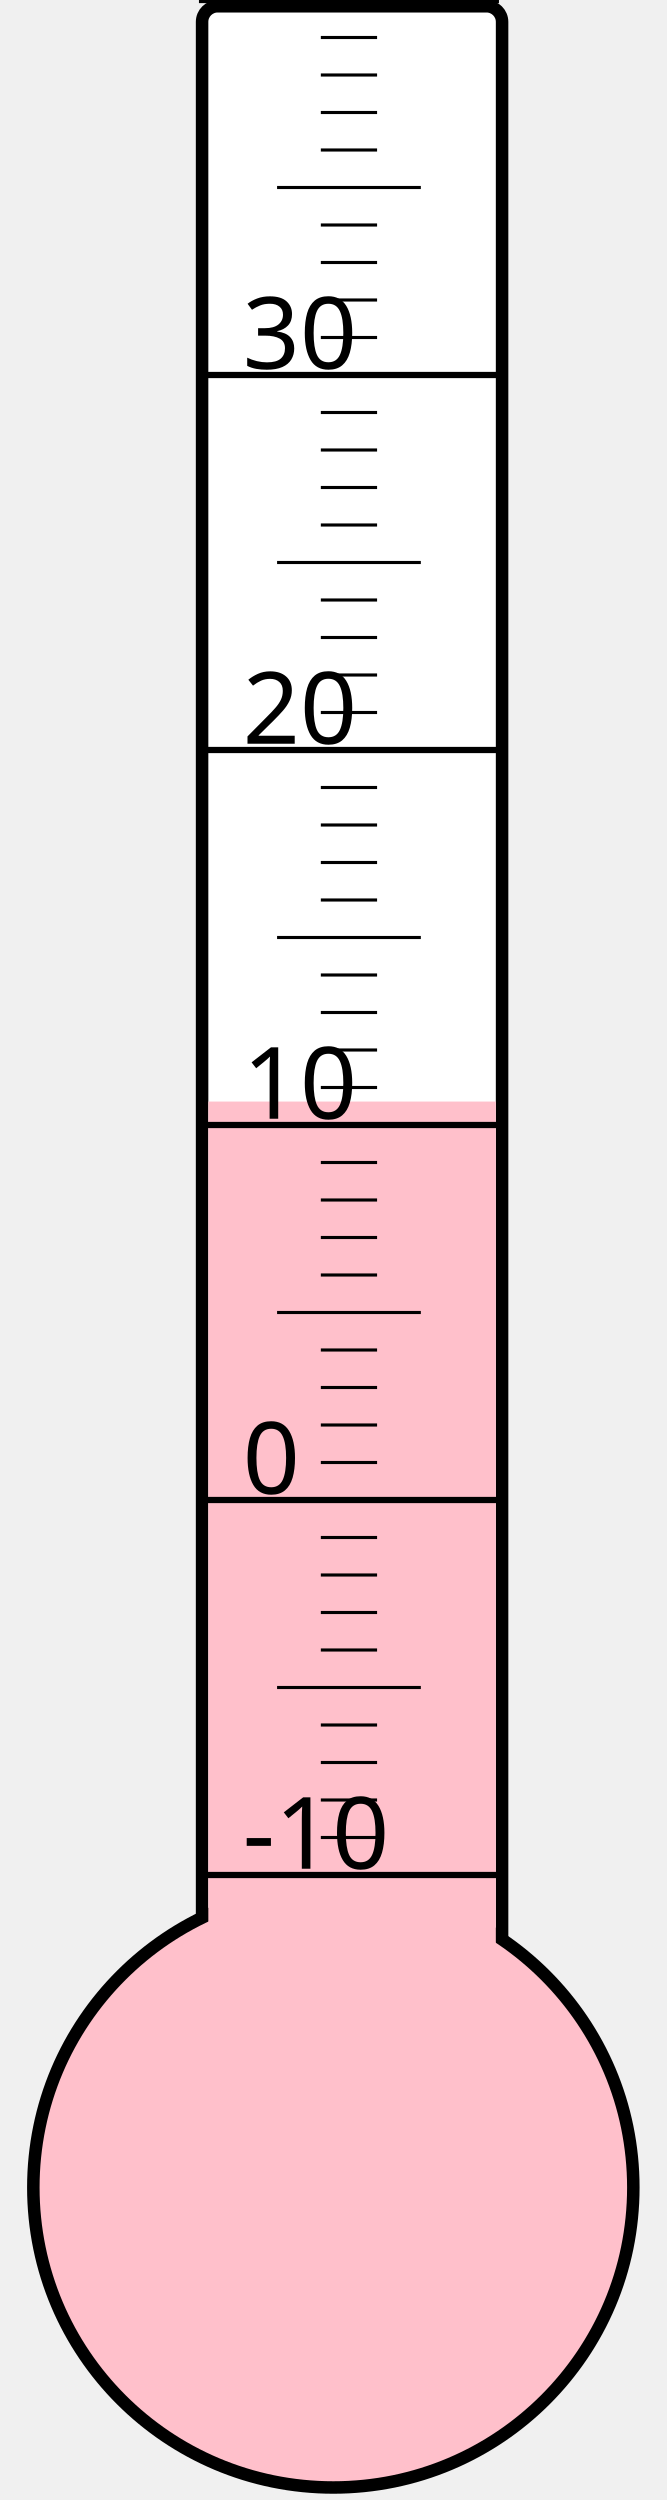
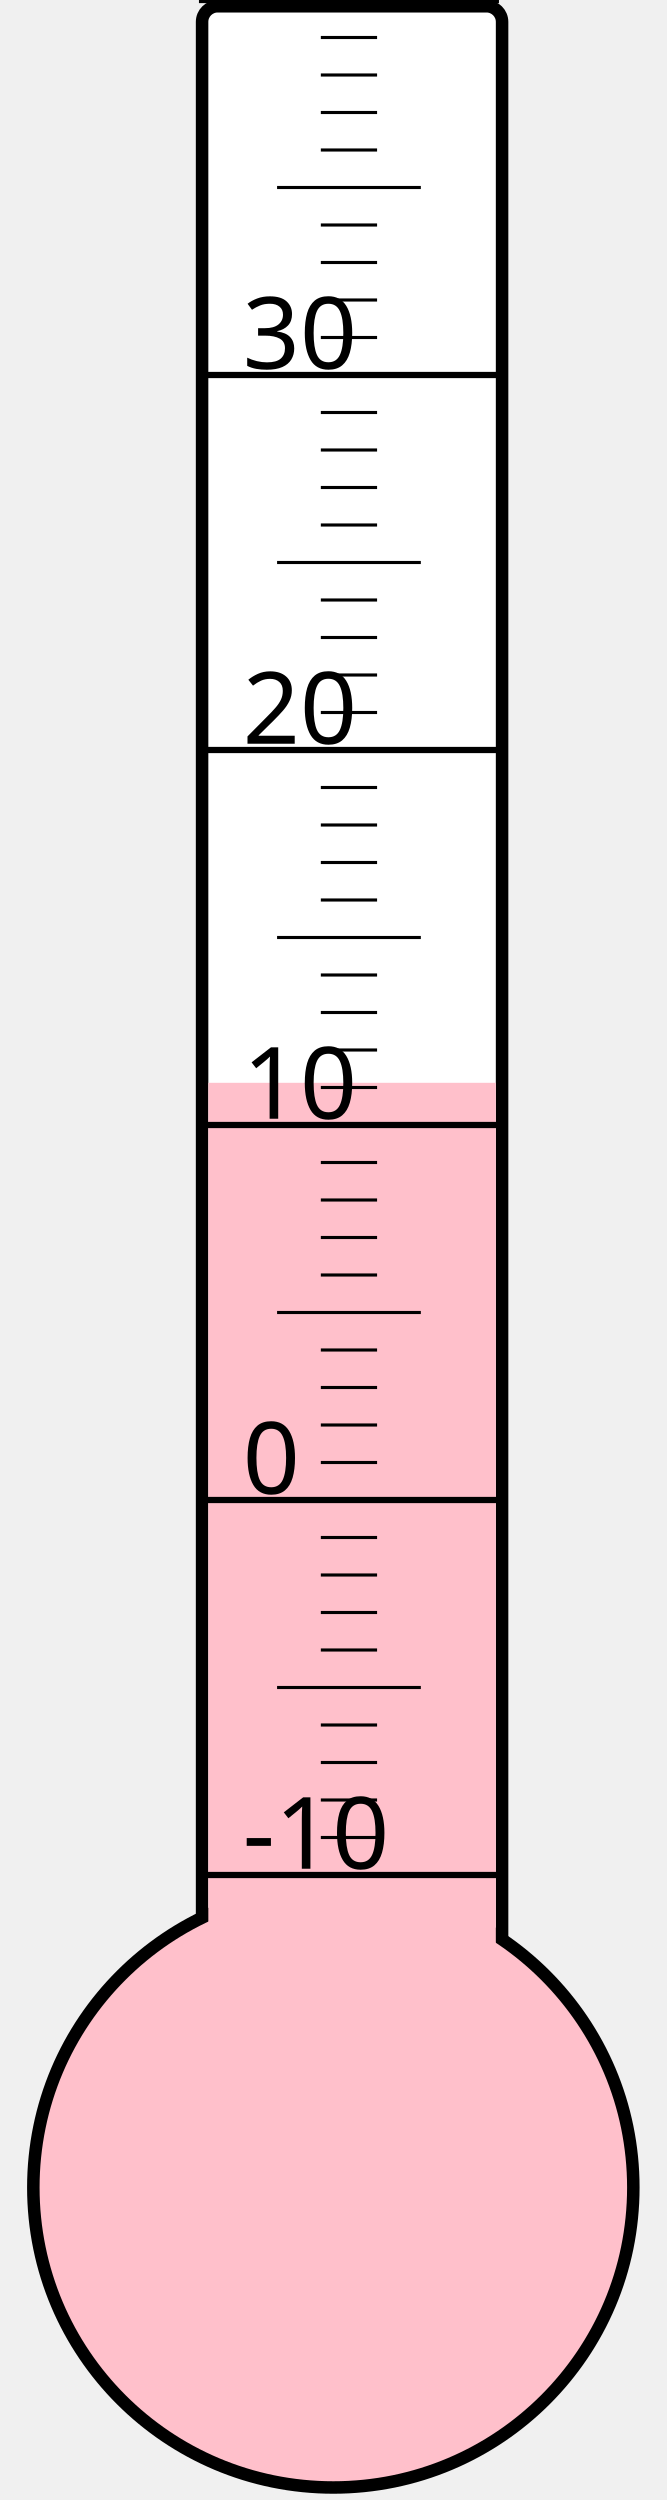
<svg xmlns="http://www.w3.org/2000/svg" width="40px" height="150px" viewBox="0 0 200 800">
  <rect width="200" height="800" x="0" y="0" style="fill: #ffffeb; fill-opacity: 0;" />
  <rect width="96" height="680" x="58" y="2" rx="5" ry="5" style="fill: white; fill-opacity: 1; stroke: black; stroke-width: 4;" />
  <circle cx="100" cy="700" r="96" style="fill: pink; stroke: black; stroke-width: 4;" />
-   <rect width="92" height="347.5" x="60" y="352.5" style="fill: pink; fill-opacity: 1; stroke-width: 0;" />
+   <rect width="92" height="353.5" x="60" y="346.5" style="fill: pink; fill-opacity: 1; stroke-width: 0;" />
  <text x="71" y="598" style="font-family: sans-serif; font-size: 24pt;">-10</text>
  <text x="71" y="478" style="font-family: sans-serif; font-size: 24pt;">0</text>
  <text x="71" y="358" style="font-family: sans-serif; font-size: 24pt;">10</text>
  <text x="71" y="238" style="font-family: sans-serif; font-size: 24pt;">20</text>
  <text x="71" y="118" style="font-family: sans-serif; font-size: 24pt;">30</text>
  <g style="stroke: black;">
    <line x1="57" y1="600" x2="153" y2="600" style="stroke-width: 2;" />
    <line x1="96" y1="588" x2="114" y2="588" style="stroke-width: 1;" />
    <line x1="96" y1="576" x2="114" y2="576" style="stroke-width: 1;" />
    <line x1="96" y1="564" x2="114" y2="564" style="stroke-width: 1;" />
    <line x1="96" y1="552" x2="114" y2="552" style="stroke-width: 1;" />
    <line x1="82" y1="540" x2="128" y2="540" style="stroke-width: 1;" />
    <line x1="96" y1="528" x2="114" y2="528" style="stroke-width: 1;" />
    <line x1="96" y1="516" x2="114" y2="516" style="stroke-width: 1;" />
    <line x1="96" y1="504" x2="114" y2="504" style="stroke-width: 1;" />
    <line x1="96" y1="492" x2="114" y2="492" style="stroke-width: 1;" />
    <line x1="57" y1="480" x2="153" y2="480" style="stroke-width: 2;" />
    <line x1="96" y1="468" x2="114" y2="468" style="stroke-width: 1;" />
    <line x1="96" y1="456" x2="114" y2="456" style="stroke-width: 1;" />
    <line x1="96" y1="444" x2="114" y2="444" style="stroke-width: 1;" />
    <line x1="96" y1="432" x2="114" y2="432" style="stroke-width: 1;" />
    <line x1="82" y1="420" x2="128" y2="420" style="stroke-width: 1;" />
    <line x1="96" y1="408" x2="114" y2="408" style="stroke-width: 1;" />
    <line x1="96" y1="396" x2="114" y2="396" style="stroke-width: 1;" />
    <line x1="96" y1="384" x2="114" y2="384" style="stroke-width: 1;" />
    <line x1="96" y1="372" x2="114" y2="372" style="stroke-width: 1;" />
    <line x1="57" y1="360" x2="153" y2="360" style="stroke-width: 2;" />
    <line x1="96" y1="348" x2="114" y2="348" style="stroke-width: 1;" />
    <line x1="96" y1="336" x2="114" y2="336" style="stroke-width: 1;" />
    <line x1="96" y1="324" x2="114" y2="324" style="stroke-width: 1;" />
    <line x1="96" y1="312" x2="114" y2="312" style="stroke-width: 1;" />
    <line x1="82" y1="300" x2="128" y2="300" style="stroke-width: 1;" />
    <line x1="96" y1="288" x2="114" y2="288" style="stroke-width: 1;" />
    <line x1="96" y1="276" x2="114" y2="276" style="stroke-width: 1;" />
    <line x1="96" y1="264" x2="114" y2="264" style="stroke-width: 1;" />
    <line x1="96" y1="252" x2="114" y2="252" style="stroke-width: 1;" />
    <line x1="57" y1="240" x2="153" y2="240" style="stroke-width: 2;" />
    <line x1="96" y1="228" x2="114" y2="228" style="stroke-width: 1;" />
    <line x1="96" y1="216" x2="114" y2="216" style="stroke-width: 1;" />
    <line x1="96" y1="204" x2="114" y2="204" style="stroke-width: 1;" />
    <line x1="96" y1="192" x2="114" y2="192" style="stroke-width: 1;" />
    <line x1="82" y1="180" x2="128" y2="180" style="stroke-width: 1;" />
    <line x1="96" y1="168" x2="114" y2="168" style="stroke-width: 1;" />
    <line x1="96" y1="156" x2="114" y2="156" style="stroke-width: 1;" />
    <line x1="96" y1="144" x2="114" y2="144" style="stroke-width: 1;" />
    <line x1="96" y1="132" x2="114" y2="132" style="stroke-width: 1;" />
    <line x1="57" y1="120" x2="153" y2="120" style="stroke-width: 2;" />
    <line x1="96" y1="108" x2="114" y2="108" style="stroke-width: 1;" />
    <line x1="96" y1="96" x2="114" y2="96" style="stroke-width: 1;" />
    <line x1="96" y1="84" x2="114" y2="84" style="stroke-width: 1;" />
    <line x1="96" y1="72" x2="114" y2="72" style="stroke-width: 1;" />
    <line x1="82" y1="60" x2="128" y2="60" style="stroke-width: 1;" />
    <line x1="96" y1="48" x2="114" y2="48" style="stroke-width: 1;" />
    <line x1="96" y1="36" x2="114" y2="36" style="stroke-width: 1;" />
    <line x1="96" y1="24" x2="114" y2="24" style="stroke-width: 1;" />
    <line x1="96" y1="12" x2="114" y2="12" style="stroke-width: 1;" />
    <line x1="57" y1="0" x2="153" y2="0" style="stroke-width: 2;" />
  </g>
</svg>
